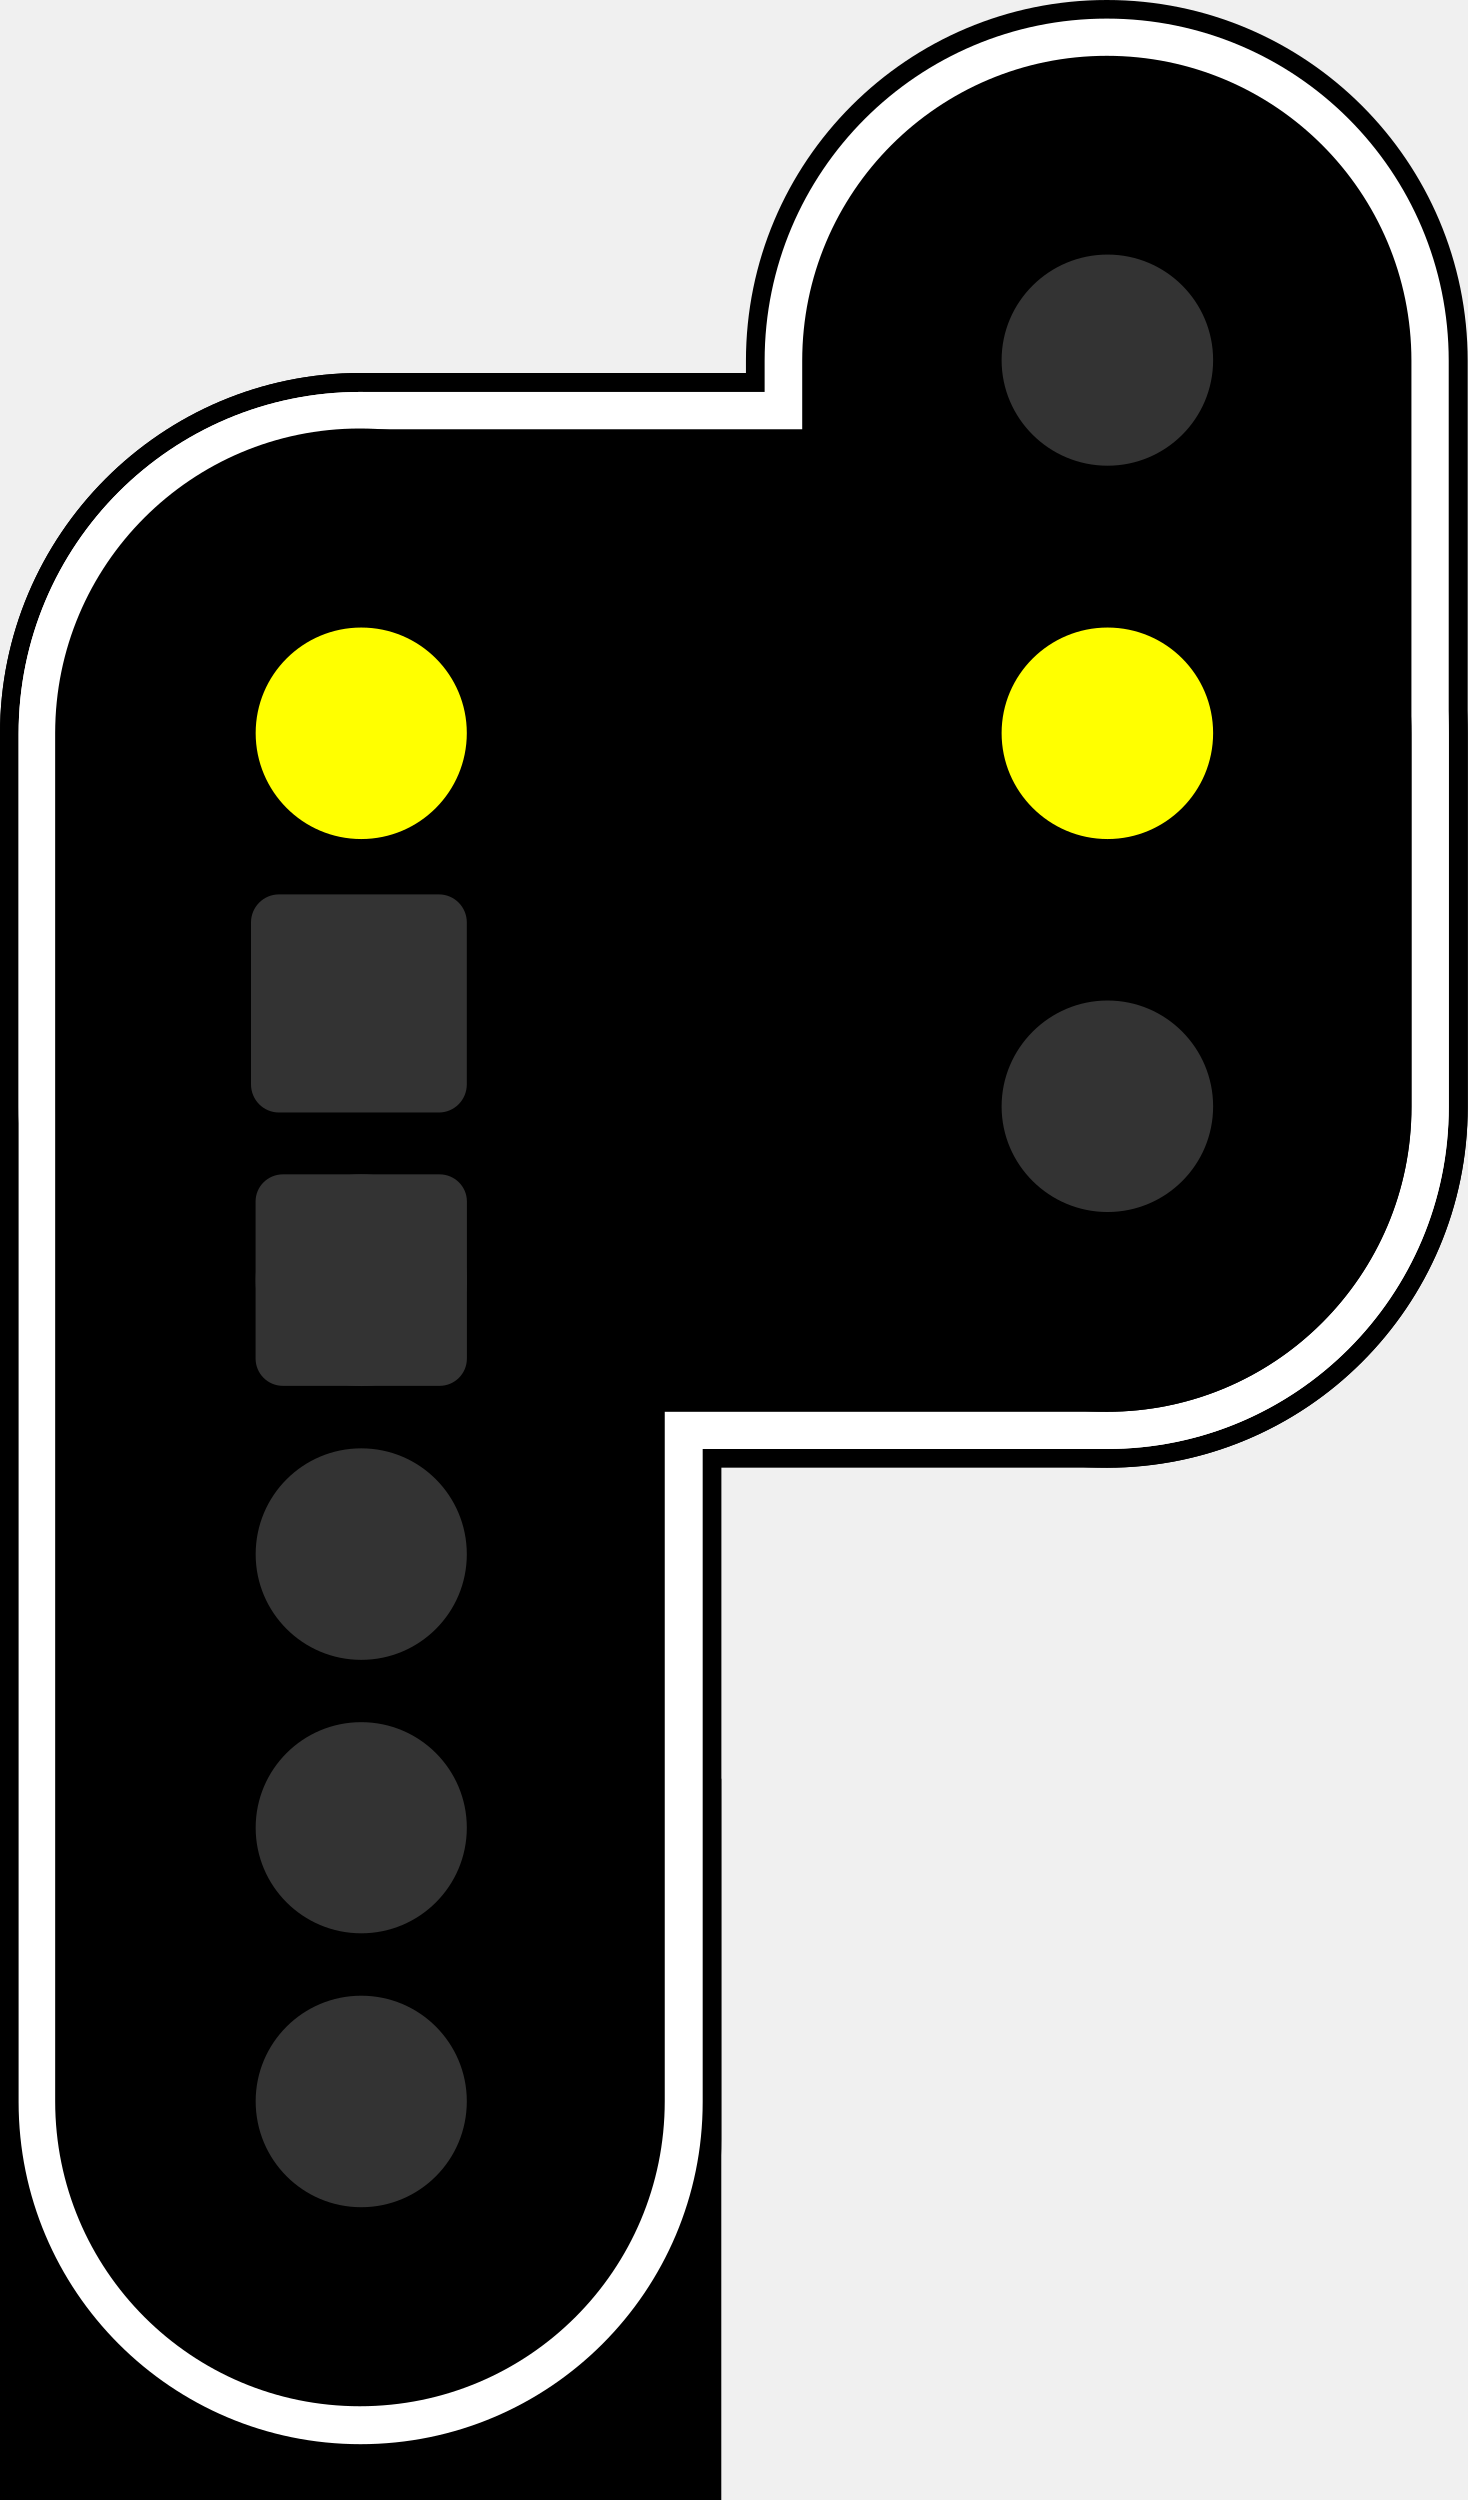
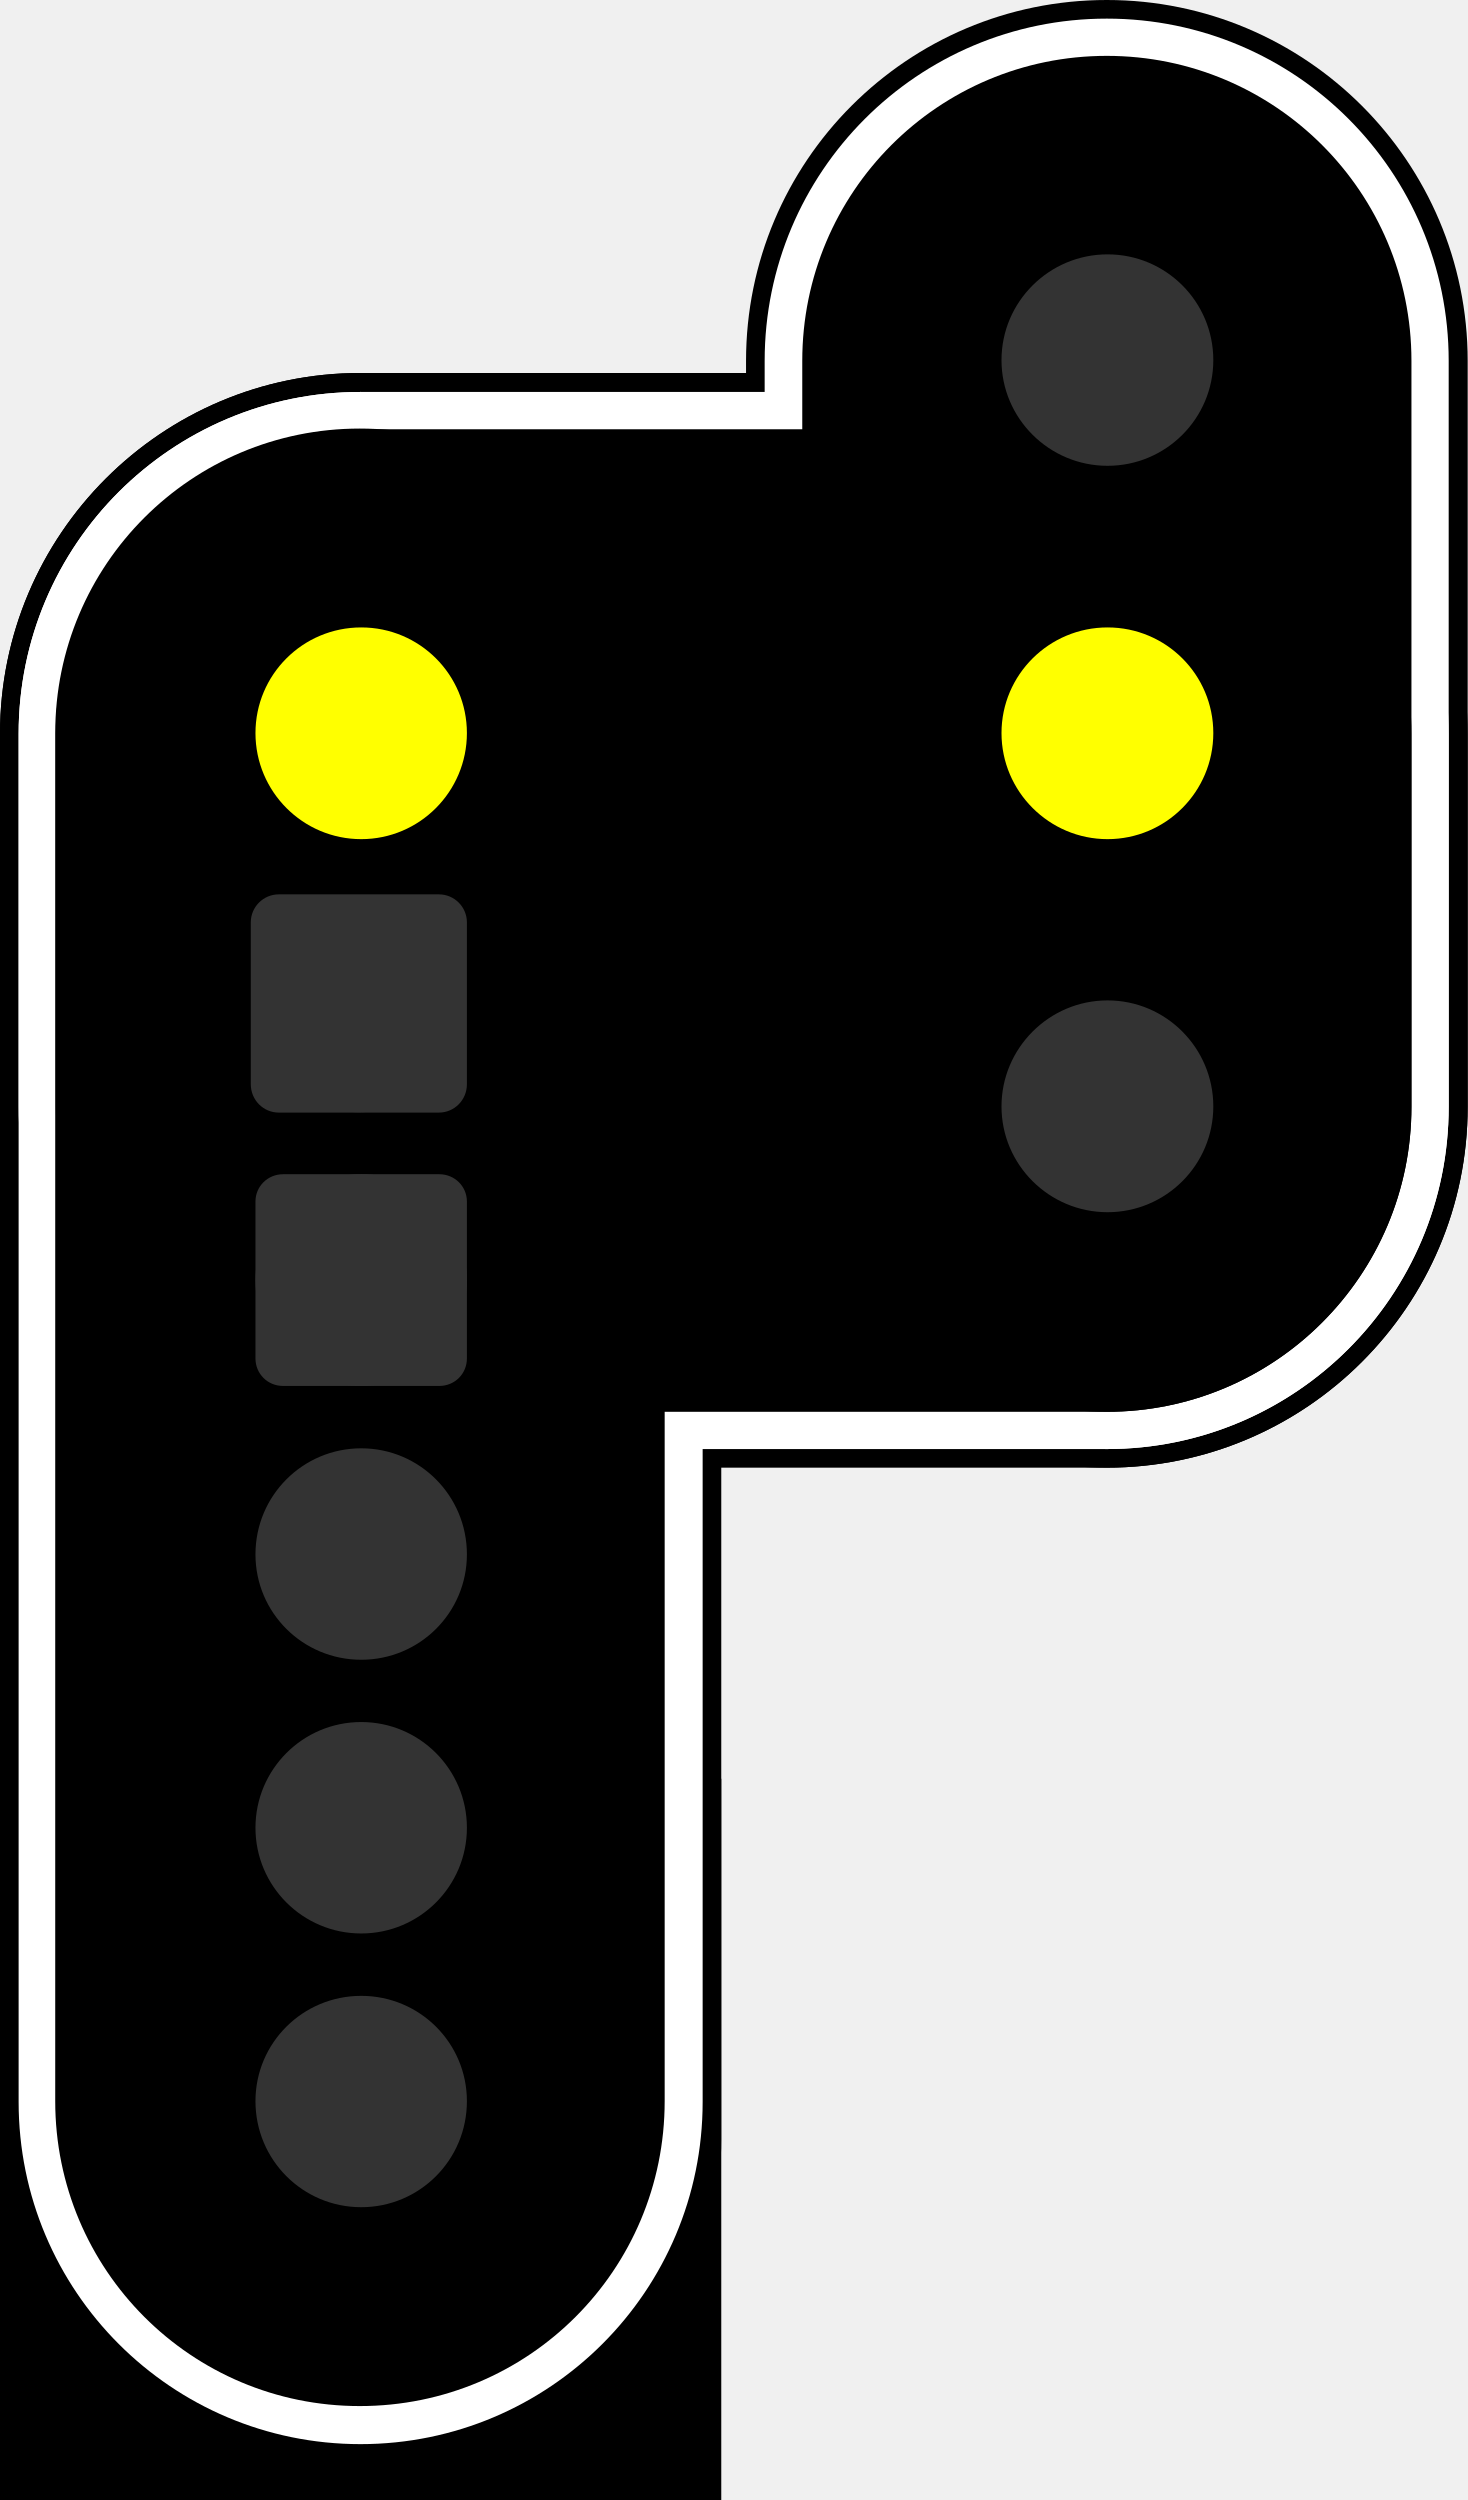
- <svg xmlns="http://www.w3.org/2000/svg" version="1.1" viewBox="0 0 16.016 27.281">
-   <path d="m3.934 4.07c2.176 0 3.938 1.766 3.938 3.938v15.336c0 2.176-1.762 3.938-3.938 3.938-2.172 0-3.934-1.762-3.934-3.938v-15.336c0-2.172 1.762-3.938 3.934-3.938z" />
-   <path d="m3.934 4.07h8.145c2.172 0 3.938 1.766 3.938 3.938v4.07c0 2.176-1.766 3.938-3.938 3.938h-8.145c-2.172 0-3.934-1.762-3.934-3.938v-4.07c0-2.172 1.762-3.938 3.934-3.938z" />
-   <path d="m12.078 0c2.172 0 3.938 1.762 3.938 3.938v8.141c0 2.176-1.766 3.938-3.938 3.938-2.176 0-3.938-1.762-3.938-3.938v-8.141c0-2.176 1.762-3.938 3.938-3.938z" />
-   <path d="m3.934 4.277h8.145c2.062 0 3.731 1.668 3.731 3.731v4.07c0 2.062-1.668 3.734-3.731 3.734h-8.145c-2.062 0-3.731-1.672-3.731-3.734v-4.07c0-2.062 1.668-3.731 3.731-3.731z" fill="#fff" />
-   <path d="m12.078 0.203c2.062 0 3.731 1.672 3.731 3.734v8.141c0 2.062-1.668 3.734-3.731 3.734s-3.734-1.672-3.734-3.734v-8.141c0-2.062 1.672-3.734 3.734-3.734z" fill="#fff" />
-   <path d="m12.078 0.609c1.836 0 3.324 1.488 3.324 3.328v8.141c0 1.84-1.488 3.328-3.324 3.328s-3.324-1.488-3.324-3.328v-8.141c0-1.84 1.488-3.328 3.324-3.328z" />
-   <path d="m0 19.41h7.871v7.871h-7.871z" />
-   <path d="m3.934 4.277c2.062 0 3.734 1.668 3.734 3.731v14.93c0 2.062-1.672 3.734-3.734 3.734s-3.731-1.672-3.731-3.734v-14.93c0-2.062 1.668-3.731 3.731-3.731z" fill="#fff" />
-   <path d="m3.934 4.684h8.145c1.836 0 3.324 1.488 3.324 3.324v4.07c0 1.84-1.488 3.328-3.324 3.328h-8.145c-1.836 0-3.324-1.488-3.324-3.328v-4.07c0-1.836 1.488-3.324 3.324-3.324z" />
-   <path d="m3.926 4.676c1.84 0 3.328 1.488 3.328 3.324v14.93c0 1.84-1.488 3.328-3.328 3.328-1.836 0-3.324-1.488-3.324-3.328v-14.93c0-1.836 1.488-3.324 3.324-3.324z" />
-   <g fill="#333">
-     <path d="m5.094 16.961c0 0.637-0.516 1.152-1.152 1.152-0.637 0-1.152-0.516-1.152-1.152 0-0.641 0.516-1.156 1.152-1.156 0.637 0 1.152 0.516 1.152 1.156z" />
-     <path d="m5.094 19.945c0 0.637-0.516 1.152-1.152 1.152-0.637 0-1.152-0.516-1.152-1.152 0-0.637 0.516-1.152 1.152-1.152 0.637 0 1.152 0.516 1.152 1.152z" />
-     <path d="m3.044 9.76h1.745c0.169 0 0.305 0.137 0.305 0.306v1.766c0 0.171-0.136 0.308-0.305 0.308h-1.745c-0.169 0-0.305-0.137-0.305-0.308v-1.766c0-0.168 0.136-0.306 0.305-0.306z" stroke-width=".714" />
-     <path d="m5.094 13.97c0 0.638-0.516 1.155-1.152 1.155-0.637 0-1.152-0.517-1.152-1.155 0-0.638 0.516-1.155 1.152-1.155 0.637 0 1.152 0.517 1.152 1.155z" stroke-width="1.001" />
-     <path d="m3.088 12.815h1.708c0.166 0 0.299 0.133 0.299 0.296v1.713c0 0.166-0.133 0.299-0.299 0.299h-1.708c-0.166 0-0.299-0.133-0.299-0.299v-1.713c0-0.163 0.133-0.296 0.299-0.296z" stroke-width=".696" />
-     <path d="m5.094 22.93c0 0.641-0.516 1.156-1.152 1.156-0.637 0-1.152-0.516-1.152-1.156 0-0.637 0.516-1.152 1.152-1.152 0.637 0 1.152 0.516 1.152 1.152z" />
-     <path d="m5.069 10.983c0 0.637-0.516 1.152-1.153 1.152-0.637 0-1.153-0.516-1.153-1.152s0.516-1.156 1.153-1.156c0.637 0 1.153 0.52 1.153 1.156z" stroke-width="1" />
-   </g>
-   <path d="m5.094 8c0 0.637-0.516 1.156-1.152 1.156-0.637 0-1.152-0.52-1.152-1.156s0.516-1.152 1.152-1.152c0.637 0 1.152 0.516 1.152 1.152z" fill="#ff0" />
-   <path d="m13.238 3.93c0 0.637-0.516 1.152-1.152 1.152-0.637 0-1.156-0.516-1.156-1.152 0-0.637 0.52-1.152 1.156-1.152 0.637 0 1.152 0.516 1.152 1.152z" fill="#333" />
-   <path d="m13.238 8c0 0.637-0.516 1.156-1.152 1.156-0.637 0-1.156-0.52-1.156-1.156s0.52-1.152 1.156-1.152c0.637 0 1.152 0.516 1.152 1.152z" fill="#ff0" />
-   <path d="m13.238 12.074c0 0.637-0.516 1.152-1.152 1.152-0.637 0-1.156-0.516-1.156-1.152s0.52-1.156 1.156-1.156c0.637 0 1.152 0.52 1.152 1.156z" fill="#333" />
+ <svg xmlns="http://www.w3.org/2000/svg" width="16" height="27.254" viewBox="0 0 16 27.254">
+   <path fill-rule="nonzero" fill="rgb(0%, 0%, 0%)" fill-opacity="1" d="M 3.93 4.066 C 6.102 4.066 7.863 5.828 7.863 8 L 7.863 23.32 C 7.863 25.492 6.102 27.254 3.93 27.254 C 1.762 27.254 0 25.492 0 23.32 L 0 8 C 0 5.828 1.762 4.066 3.93 4.066 Z M 3.93 4.066 " />
+   <path fill-rule="nonzero" fill="rgb(0%, 0%, 0%)" fill-opacity="1" d="M 3.93 4.066 L 12.066 4.066 C 14.234 4.066 16 5.828 16 8 L 16 12.066 C 16 14.238 14.234 16 12.066 16 L 3.93 16 C 1.762 16 0 14.238 0 12.066 L 0 8 C 0 5.828 1.762 4.066 3.93 4.066 Z M 3.93 4.066 " />
+   <path fill-rule="nonzero" fill="rgb(0%, 0%, 0%)" fill-opacity="1" d="M 12.066 0 C 14.234 0 16 1.762 16 3.934 L 16 12.066 C 16 14.238 14.234 16 12.066 16 C 9.891 16 8.133 14.238 8.133 12.066 L 8.133 3.934 C 8.133 1.762 9.891 0 12.066 0 Z M 12.066 0 " />
+   <path fill-rule="nonzero" fill="rgb(100%, 100%, 100%)" fill-opacity="1" d="M 3.93 4.273 L 12.066 4.273 C 14.125 4.273 15.793 5.938 15.793 8 L 15.793 12.066 C 15.793 14.125 14.125 15.797 12.066 15.797 L 3.93 15.797 C 1.871 15.797 0.203 14.125 0.203 12.066 L 0.203 8 C 0.203 5.938 1.871 4.273 3.93 4.273 Z M 3.93 4.273 " />
+   <path fill-rule="nonzero" fill="rgb(100%, 100%, 100%)" fill-opacity="1" d="M 12.066 0.203 C 14.125 0.203 15.793 1.875 15.793 3.934 L 15.793 12.066 C 15.793 14.125 14.125 15.797 12.066 15.797 C 10.004 15.797 8.336 14.125 8.336 12.066 L 8.336 3.934 C 8.336 1.875 10.004 0.203 12.066 0.203 Z M 12.066 0.203 " />
+   <path fill-rule="nonzero" fill="rgb(0%, 0%, 0%)" fill-opacity="1" d="M 12.066 0.609 C 13.898 0.609 15.387 2.094 15.387 3.934 L 15.387 12.066 C 15.387 13.902 13.898 15.391 12.066 15.391 C 10.23 15.391 8.746 13.902 8.746 12.066 L 8.746 3.934 C 8.746 2.094 10.23 0.609 12.066 0.609 Z M 12.066 0.609 " />
+   <path fill-rule="nonzero" fill="rgb(0%, 0%, 0%)" fill-opacity="1" d="M 0 19.391 L 7.863 19.391 L 7.863 27.254 L 0 27.254 Z M 0 19.391 " />
+   <path fill-rule="nonzero" fill="rgb(100%, 100%, 100%)" fill-opacity="1" d="M 3.93 4.273 C 5.988 4.273 7.66 5.938 7.66 8 L 7.66 22.914 C 7.66 24.977 5.988 26.645 3.93 26.645 C 1.871 26.645 0.203 24.977 0.203 22.914 L 0.203 8 C 0.203 5.938 1.871 4.273 3.93 4.273 Z M 3.93 4.273 " />
+   <path fill-rule="nonzero" fill="rgb(0%, 0%, 0%)" fill-opacity="1" d="M 3.93 4.68 L 12.066 4.68 C 13.898 4.68 15.387 6.164 15.387 8 L 15.387 12.066 C 15.387 13.902 13.898 15.391 12.066 15.391 L 3.93 15.391 C 2.094 15.391 0.609 13.902 0.609 12.066 L 0.609 8 C 0.609 6.164 2.094 4.68 3.93 4.68 Z M 3.93 4.68 " />
+   <path fill-rule="nonzero" fill="rgb(0%, 0%, 0%)" fill-opacity="1" d="M 3.922 4.672 C 5.762 4.672 7.246 6.156 7.246 7.992 L 7.246 22.906 C 7.246 24.746 5.762 26.23 3.922 26.23 C 2.086 26.23 0.602 24.746 0.602 22.906 L 0.602 7.992 C 0.602 6.156 2.086 4.672 3.922 4.672 Z M 3.922 4.672 " />
+   <path fill-rule="nonzero" fill="rgb(20%, 20%, 20%)" fill-opacity="1" d="M 5.09 16.945 C 5.09 17.582 4.574 18.094 3.938 18.094 C 3.301 18.094 2.785 17.582 2.785 16.945 C 2.785 16.305 3.301 15.789 3.938 15.789 C 4.574 15.789 5.09 16.305 5.09 16.945 Z M 5.09 16.945 " />
+   <path fill-rule="nonzero" fill="rgb(20%, 20%, 20%)" fill-opacity="1" d="M 5.09 19.926 C 5.09 20.562 4.574 21.078 3.938 21.078 C 3.301 21.078 2.785 20.562 2.785 19.926 C 2.785 19.289 3.301 18.773 3.938 18.773 C 4.574 18.773 5.09 19.289 5.09 19.926 Z M 5.09 19.926 " />
+   <path fill-rule="nonzero" fill="rgb(20%, 20%, 20%)" fill-opacity="1" d="M 3.039 9.75 L 4.785 9.75 C 4.953 9.75 5.09 9.887 5.09 10.055 L 5.09 11.82 C 5.09 11.992 4.953 12.129 4.785 12.129 L 3.039 12.129 C 2.871 12.129 2.734 11.992 2.734 11.82 L 2.734 10.055 C 2.734 9.887 2.871 9.75 3.039 9.75 Z M 3.039 9.75 " />
+   <path fill-rule="nonzero" fill="rgb(20%, 20%, 20%)" fill-opacity="1" d="M 5.09 13.957 C 5.09 14.594 4.574 15.109 3.938 15.109 C 3.301 15.109 2.785 14.594 2.785 13.957 C 2.785 13.32 3.301 12.801 3.938 12.801 C 4.574 12.801 5.09 13.32 5.09 13.957 Z M 5.09 13.957 " />
+   <path fill-rule="nonzero" fill="rgb(20%, 20%, 20%)" fill-opacity="1" d="M 3.086 12.801 L 4.789 12.801 C 4.957 12.801 5.09 12.934 5.09 13.098 L 5.09 14.809 C 5.09 14.977 4.957 15.109 4.789 15.109 L 3.086 15.109 C 2.918 15.109 2.785 14.977 2.785 14.809 L 2.785 13.098 C 2.785 12.934 2.918 12.801 3.086 12.801 Z M 3.086 12.801 " />
+   <path fill-rule="nonzero" fill="rgb(20%, 20%, 20%)" fill-opacity="1" d="M 5.09 22.906 C 5.09 23.547 4.574 24.062 3.938 24.062 C 3.301 24.062 2.785 23.547 2.785 22.906 C 2.785 22.27 3.301 21.758 3.938 21.758 C 4.574 21.758 5.09 22.27 5.09 22.906 Z M 5.09 22.906 " />
+   <path fill-rule="nonzero" fill="rgb(20%, 20%, 20%)" fill-opacity="1" d="M 5.062 10.973 C 5.062 11.609 4.547 12.125 3.914 12.125 C 3.277 12.125 2.762 11.609 2.762 10.973 C 2.762 10.336 3.277 9.816 3.914 9.816 C 4.547 9.816 5.062 10.336 5.062 10.973 Z M 5.062 10.973 " />
+   <path fill-rule="nonzero" fill="rgb(100%, 100%, 0%)" fill-opacity="1" d="M 5.09 7.992 C 5.09 8.629 4.574 9.148 3.938 9.148 C 3.301 9.148 2.785 8.629 2.785 7.992 C 2.785 7.355 3.301 6.84 3.938 6.84 C 4.574 6.84 5.09 7.355 5.09 7.992 Z M 5.09 7.992 " />
+   <path fill-rule="nonzero" fill="rgb(20%, 20%, 20%)" fill-opacity="1" d="M 13.227 3.926 C 13.227 4.562 12.711 5.078 12.074 5.078 C 11.438 5.078 10.918 4.562 10.918 3.926 C 10.918 3.289 11.438 2.773 12.074 2.773 C 12.711 2.773 13.227 3.289 13.227 3.926 Z M 13.227 3.926 " />
+   <path fill-rule="nonzero" fill="rgb(100%, 100%, 0%)" fill-opacity="1" d="M 13.227 7.992 C 13.227 8.629 12.711 9.148 12.074 9.148 C 11.438 9.148 10.918 8.629 10.918 7.992 C 10.918 7.355 11.438 6.84 12.074 6.84 C 12.711 6.84 13.227 7.355 13.227 7.992 Z M 13.227 7.992 " />
+   <path fill-rule="nonzero" fill="rgb(20%, 20%, 20%)" fill-opacity="1" d="M 13.227 12.062 C 13.227 12.699 12.711 13.215 12.074 13.215 C 11.438 13.215 10.918 12.699 10.918 12.062 C 10.918 11.426 11.438 10.906 12.074 10.906 C 12.711 10.906 13.227 11.426 13.227 12.062 Z M 13.227 12.062 " />
</svg>
